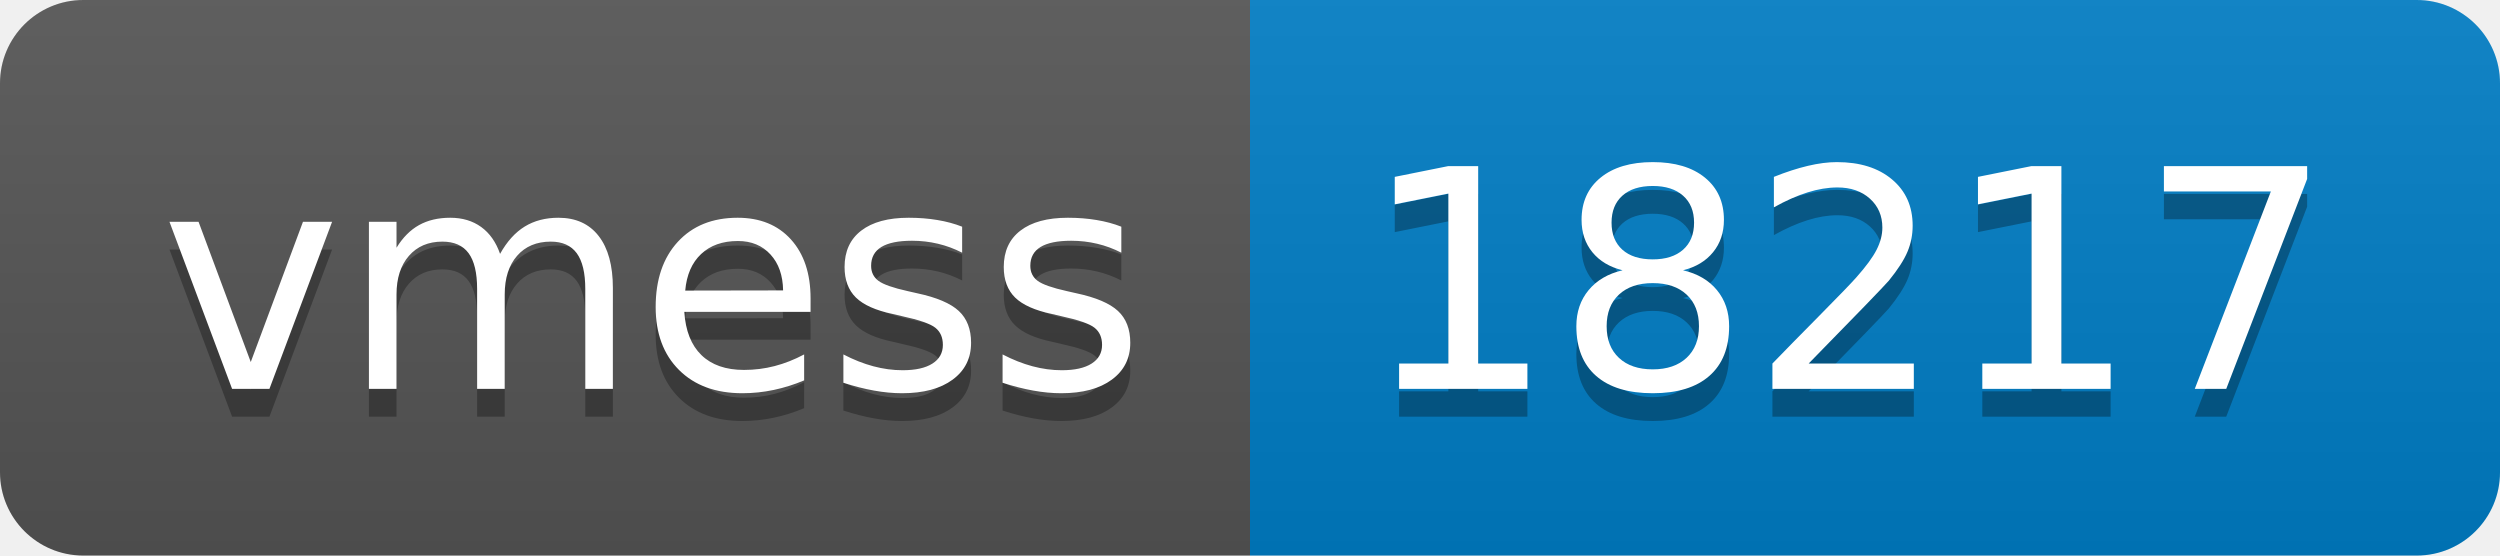
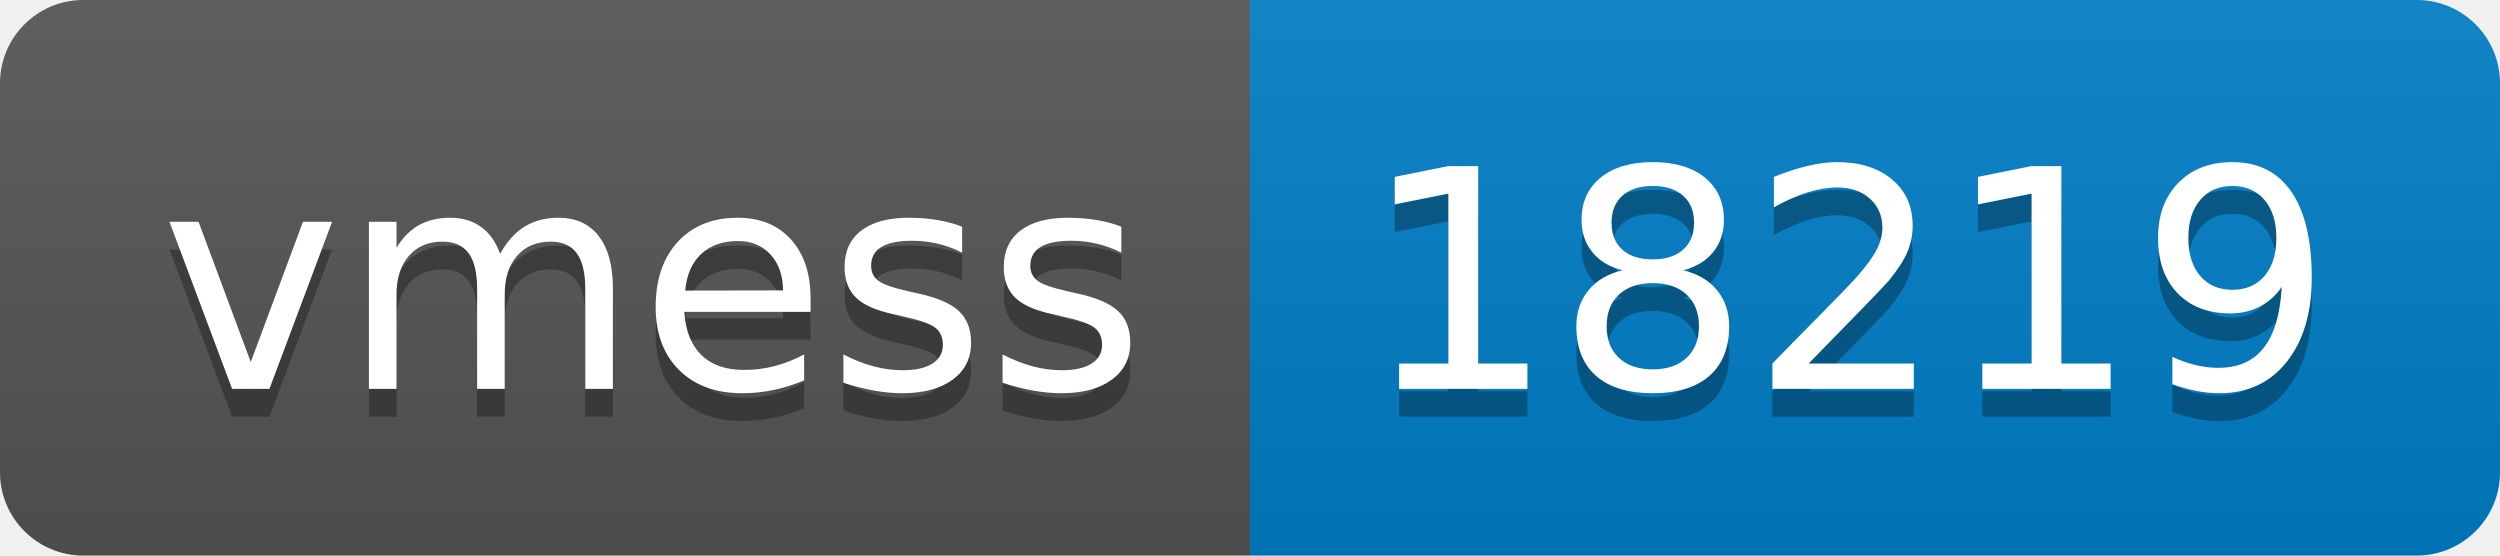
- <svg xmlns="http://www.w3.org/2000/svg" width="90" height="20" role="img" aria-label="vmess: 18217">
+ <svg xmlns="http://www.w3.org/2000/svg" width="90" height="20" role="img" aria-label="vmess: 18219">
  <linearGradient id="s" x2="0" y2="100%">
    <stop offset="0" stop-color="#bbb" stop-opacity=".1" />
    <stop offset="1" stop-opacity=".1" />
  </linearGradient>
  <clipPath id="r">
    <rect width="90" height="20" rx="3" fill="#fff" />
  </clipPath>
  <g clip-path="url(#r)">
    <rect width="45" height="20" fill="#555" />
    <rect x="45" width="45" height="20" fill="#007ec6" />
    <rect width="90" height="20" fill="url(#s)" />
  </g>
  <g fill="#fff" text-anchor="middle" font-family="Verdana,Geneva,DejaVu Sans,sans-serif" text-rendering="geometricPrecision" font-size="110">
    <text aria-hidden="true" x="235" y="150" fill="#010101" fill-opacity=".3" transform="scale(.1)" textLength="350">vmess</text>
    <text x="235" y="140" transform="scale(.1)" fill="#fff" textLength="350">vmess</text>
-     <text aria-hidden="true" x="665" y="150" fill="#010101" fill-opacity=".3" transform="scale(.1)" textLength="350">18217</text>
-     <text x="665" y="140" transform="scale(.1)" fill="#fff" textLength="350">18217</text>
+     <text aria-hidden="true" x="665" y="150" fill="#010101" fill-opacity=".3" transform="scale(.1)" textLength="350">18219</text>
+     <text x="665" y="140" transform="scale(.1)" fill="#fff" textLength="350">18219</text>
  </g>
</svg>
